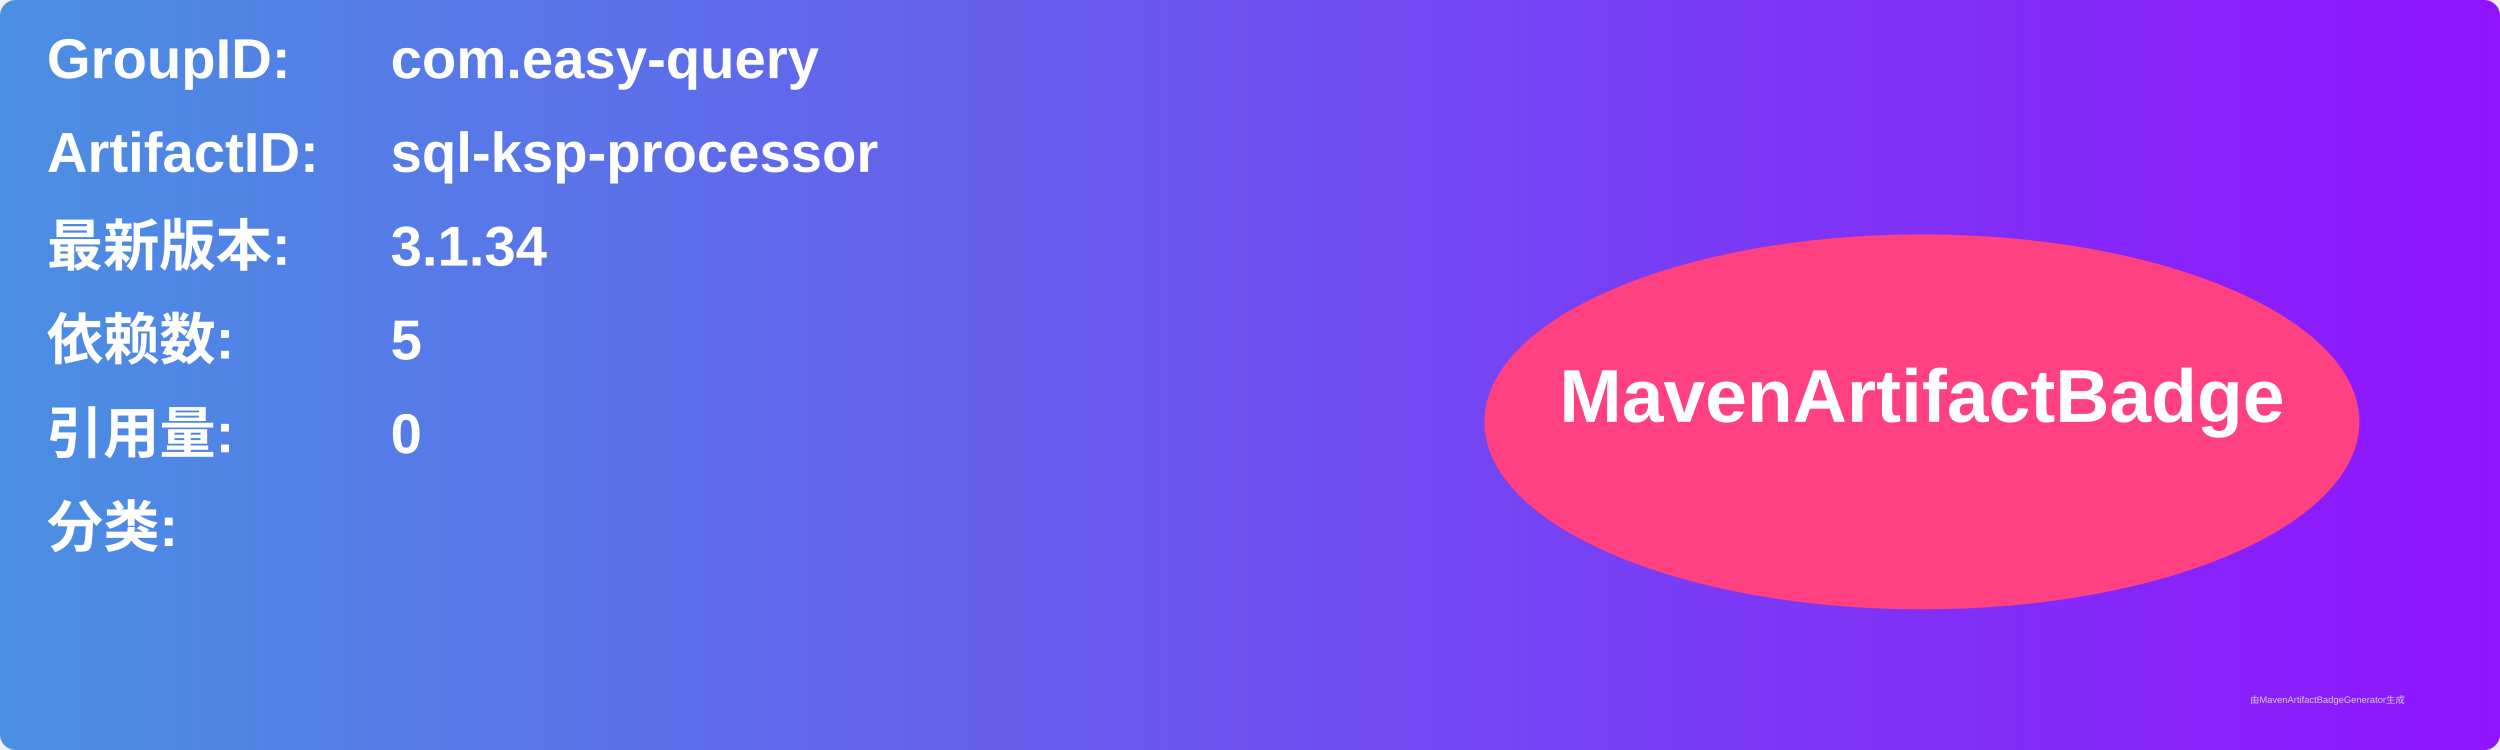
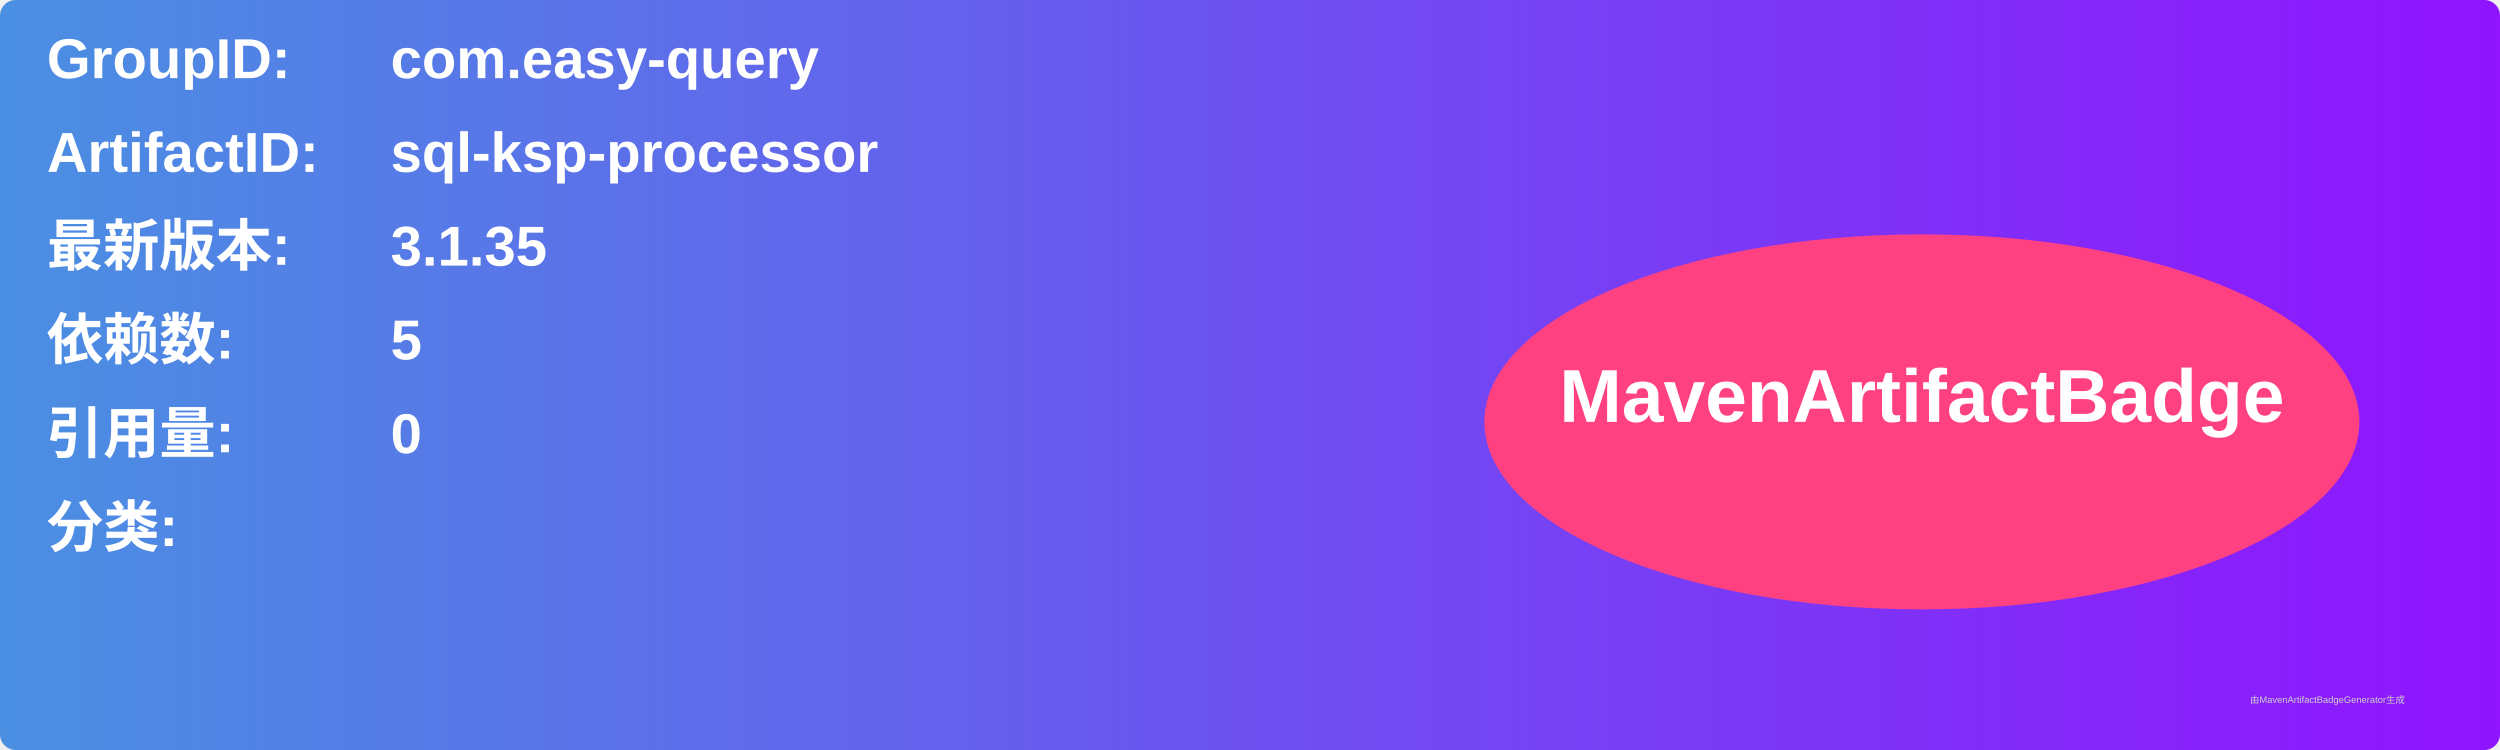
<svg xmlns="http://www.w3.org/2000/svg" width="800" height="240" viewBox="0 0 800 240">
  <linearGradient id="grad" x1="0%" y1="0%" x2="100%" y2="0%">
    <stop offset="0%" stop-color="#4a90e2" />
    <stop offset="100%" stop-color="#9013fe" />
  </linearGradient>
  <rect width="100%" height="100%" rx="5" ry="5" fill="url(#grad)" />
  <g transform="translate(15, 15)">
    <text x="0" y="10" font-family="Arial" font-size="18" fill="white" font-weight="bold" width="260">GroupID:</text>
    <text x="110" y="10" font-family="Arial" font-size="18" fill="white" font-weight="bold" width="460">com.easy-query</text>
    <text x="0" y="40" font-family="Arial" font-size="18" fill="white" font-weight="bold" width="260">ArtifactID:</text>
    <text x="110" y="40" font-family="Arial" font-size="18" fill="white" font-weight="bold" width="460">sql-ksp-processor</text>
    <text x="0" y="70" font-family="Arial" font-size="18" fill="white" font-weight="bold">最新版本:</text>
    <text x="110" y="70" font-family="Arial" font-size="18" fill="white" font-weight="bold">
-       <tspan font-weight="bold">3.1.34</tspan>
+       <tspan font-weight="bold">3.1.35</tspan>
    </text>
    <text x="0" y="100" font-family="Arial" font-size="18" fill="white" font-weight="bold">依赖数: </text>
    <text x="110" y="100" font-family="Arial" font-size="18" fill="white">
      <tspan font-weight="bold">5</tspan>
    </text>
    <text x="0" y="130" font-family="Arial" font-size="18" fill="white" font-weight="bold">引用量: </text>
    <text x="110" y="130" font-family="Arial" font-size="18" fill="white">
      <tspan font-weight="bold">0</tspan>
    </text>
    <text x="0" y="160" font-family="Arial" font-size="18" fill="white" font-weight="bold">分类:</text>
    <text x="10" y="190" font-family="Arial" font-size="10" fill="white">
      <tspan font-weight="bold" />
    </text>
    <ellipse cx="600" cy="120" rx="140" ry="60" fill="#ff4081" />
    <text x="600" y="120" text-anchor="middle" font-family="Arial" font-size="24" fill="white" font-weight="bold">MavenArtifactBadge</text>
  </g>
  <text x="720" y="225" font-family="Arial" font-size="3" fill="#d0d0d0">由MavenArtifactBadgeGenerator生成</text>
</svg>
